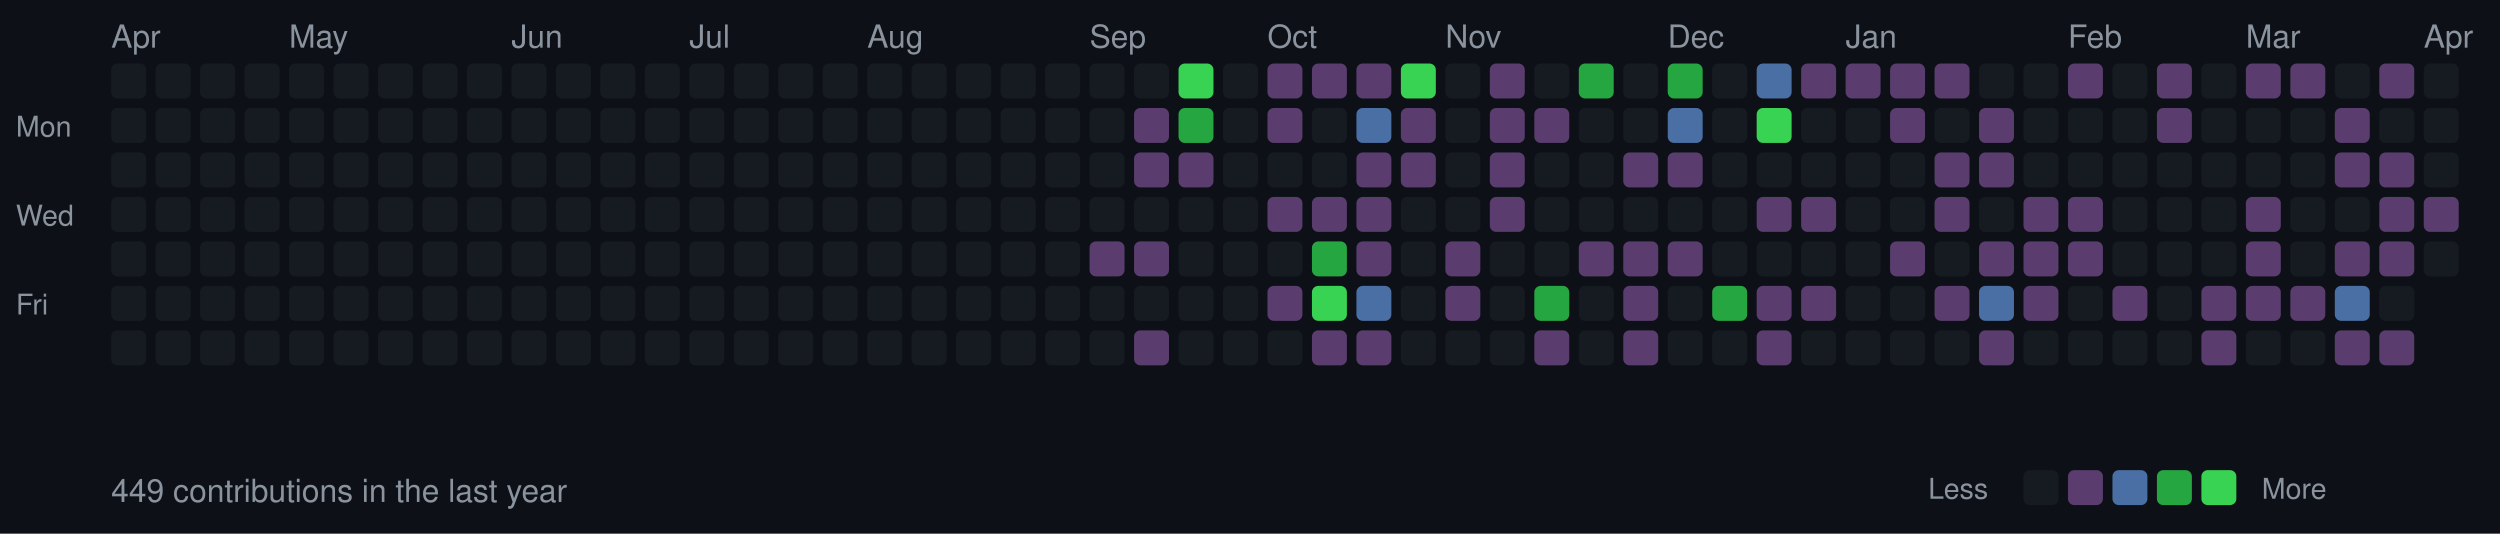
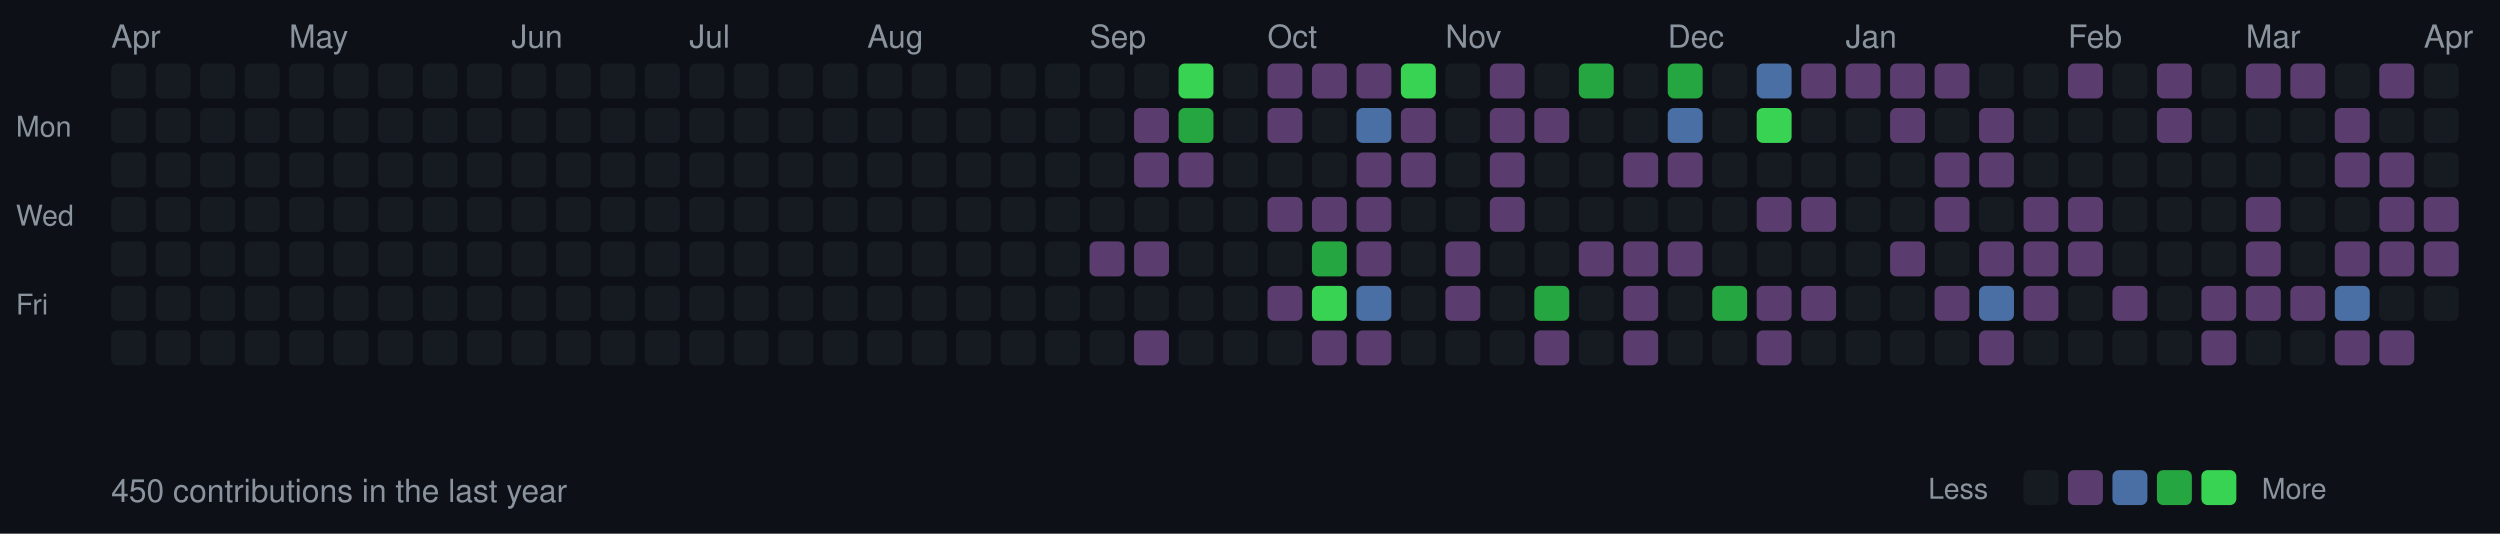
<svg xmlns="http://www.w3.org/2000/svg" width="787" height="168">
  <style>
  .month { font-size: 10px; fill: #8b949e; font-family: -apple-system, BlinkMacSystemFont, "Segoe UI", Helvetica, Arial, sans-serif; }
  .day { font-size: 9px; fill: #8b949e; font-family: -apple-system, BlinkMacSystemFont, "Segoe UI", Helvetica, Arial, sans-serif; }
  .stats { font-size: 10px; fill: #8b949e; font-family: -apple-system, BlinkMacSystemFont, "Segoe UI", Helvetica, Arial, sans-serif; }
  rect.day-cell { rx: 2; ry: 2; }
  rect.day-cell:hover { stroke: #8b949e; stroke-width: 1; }
</style>
  <rect width="787" height="168" fill="#0d1117" />
  <text x="5" y="43" class="day">Mon</text>
  <text x="5" y="71" class="day">Wed</text>
  <text x="5" y="99" class="day">Fri</text>
  <rect class="day-cell" x="35" y="20" width="11" height="11" fill="#161b22" />
  <rect class="day-cell" x="35" y="34" width="11" height="11" fill="#161b22" />
  <text x="35" y="15" class="month">Apr</text>
  <rect class="day-cell" x="35" y="48" width="11" height="11" fill="#161b22" />
  <rect class="day-cell" x="35" y="62" width="11" height="11" fill="#161b22" />
  <rect class="day-cell" x="35" y="76" width="11" height="11" fill="#161b22" />
  <rect class="day-cell" x="35" y="90" width="11" height="11" fill="#161b22" />
  <rect class="day-cell" x="35" y="104" width="11" height="11" fill="#161b22" />
  <rect class="day-cell" x="49" y="20" width="11" height="11" fill="#161b22" />
  <rect class="day-cell" x="49" y="34" width="11" height="11" fill="#161b22" />
  <rect class="day-cell" x="49" y="48" width="11" height="11" fill="#161b22" />
  <rect class="day-cell" x="49" y="62" width="11" height="11" fill="#161b22" />
  <rect class="day-cell" x="49" y="76" width="11" height="11" fill="#161b22" />
  <rect class="day-cell" x="49" y="90" width="11" height="11" fill="#161b22" />
  <rect class="day-cell" x="49" y="104" width="11" height="11" fill="#161b22" />
  <rect class="day-cell" x="63" y="20" width="11" height="11" fill="#161b22" />
  <rect class="day-cell" x="63" y="34" width="11" height="11" fill="#161b22" />
  <rect class="day-cell" x="63" y="48" width="11" height="11" fill="#161b22" />
  <rect class="day-cell" x="63" y="62" width="11" height="11" fill="#161b22" />
  <rect class="day-cell" x="63" y="76" width="11" height="11" fill="#161b22" />
  <rect class="day-cell" x="63" y="90" width="11" height="11" fill="#161b22" />
  <rect class="day-cell" x="63" y="104" width="11" height="11" fill="#161b22" />
  <rect class="day-cell" x="77" y="20" width="11" height="11" fill="#161b22" />
  <rect class="day-cell" x="77" y="34" width="11" height="11" fill="#161b22" />
  <rect class="day-cell" x="77" y="48" width="11" height="11" fill="#161b22" />
  <rect class="day-cell" x="77" y="62" width="11" height="11" fill="#161b22" />
  <rect class="day-cell" x="77" y="76" width="11" height="11" fill="#161b22" />
  <rect class="day-cell" x="77" y="90" width="11" height="11" fill="#161b22" />
  <rect class="day-cell" x="77" y="104" width="11" height="11" fill="#161b22" />
  <rect class="day-cell" x="91" y="20" width="11" height="11" fill="#161b22" />
  <rect class="day-cell" x="91" y="34" width="11" height="11" fill="#161b22" />
  <rect class="day-cell" x="91" y="48" width="11" height="11" fill="#161b22" />
  <rect class="day-cell" x="91" y="62" width="11" height="11" fill="#161b22" />
  <text x="91" y="15" class="month">May</text>
  <rect class="day-cell" x="91" y="76" width="11" height="11" fill="#161b22" />
  <rect class="day-cell" x="91" y="90" width="11" height="11" fill="#161b22" />
  <rect class="day-cell" x="91" y="104" width="11" height="11" fill="#161b22" />
  <rect class="day-cell" x="105" y="20" width="11" height="11" fill="#161b22" />
  <rect class="day-cell" x="105" y="34" width="11" height="11" fill="#161b22" />
  <rect class="day-cell" x="105" y="48" width="11" height="11" fill="#161b22" />
  <rect class="day-cell" x="105" y="62" width="11" height="11" fill="#161b22" />
  <rect class="day-cell" x="105" y="76" width="11" height="11" fill="#161b22" />
  <rect class="day-cell" x="105" y="90" width="11" height="11" fill="#161b22" />
  <rect class="day-cell" x="105" y="104" width="11" height="11" fill="#161b22" />
  <rect class="day-cell" x="119" y="20" width="11" height="11" fill="#161b22" />
  <rect class="day-cell" x="119" y="34" width="11" height="11" fill="#161b22" />
  <rect class="day-cell" x="119" y="48" width="11" height="11" fill="#161b22" />
  <rect class="day-cell" x="119" y="62" width="11" height="11" fill="#161b22" />
  <rect class="day-cell" x="119" y="76" width="11" height="11" fill="#161b22" />
  <rect class="day-cell" x="119" y="90" width="11" height="11" fill="#161b22" />
  <rect class="day-cell" x="119" y="104" width="11" height="11" fill="#161b22" />
  <rect class="day-cell" x="133" y="20" width="11" height="11" fill="#161b22" />
  <rect class="day-cell" x="133" y="34" width="11" height="11" fill="#161b22" />
  <rect class="day-cell" x="133" y="48" width="11" height="11" fill="#161b22" />
  <rect class="day-cell" x="133" y="62" width="11" height="11" fill="#161b22" />
  <rect class="day-cell" x="133" y="76" width="11" height="11" fill="#161b22" />
  <rect class="day-cell" x="133" y="90" width="11" height="11" fill="#161b22" />
  <rect class="day-cell" x="133" y="104" width="11" height="11" fill="#161b22" />
  <rect class="day-cell" x="147" y="20" width="11" height="11" fill="#161b22" />
  <rect class="day-cell" x="147" y="34" width="11" height="11" fill="#161b22" />
  <rect class="day-cell" x="147" y="48" width="11" height="11" fill="#161b22" />
  <rect class="day-cell" x="147" y="62" width="11" height="11" fill="#161b22" />
  <rect class="day-cell" x="147" y="76" width="11" height="11" fill="#161b22" />
  <rect class="day-cell" x="147" y="90" width="11" height="11" fill="#161b22" />
  <rect class="day-cell" x="147" y="104" width="11" height="11" fill="#161b22" />
  <text x="161" y="15" class="month">Jun</text>
  <rect class="day-cell" x="161" y="20" width="11" height="11" fill="#161b22" />
  <rect class="day-cell" x="161" y="34" width="11" height="11" fill="#161b22" />
  <rect class="day-cell" x="161" y="48" width="11" height="11" fill="#161b22" />
  <rect class="day-cell" x="161" y="62" width="11" height="11" fill="#161b22" />
  <rect class="day-cell" x="161" y="76" width="11" height="11" fill="#161b22" />
  <rect class="day-cell" x="161" y="90" width="11" height="11" fill="#161b22" />
  <rect class="day-cell" x="161" y="104" width="11" height="11" fill="#161b22" />
  <rect class="day-cell" x="175" y="20" width="11" height="11" fill="#161b22" />
  <rect class="day-cell" x="175" y="34" width="11" height="11" fill="#161b22" />
  <rect class="day-cell" x="175" y="48" width="11" height="11" fill="#161b22" />
  <rect class="day-cell" x="175" y="62" width="11" height="11" fill="#161b22" />
  <rect class="day-cell" x="175" y="76" width="11" height="11" fill="#161b22" />
  <rect class="day-cell" x="175" y="90" width="11" height="11" fill="#161b22" />
  <rect class="day-cell" x="175" y="104" width="11" height="11" fill="#161b22" />
  <rect class="day-cell" x="189" y="20" width="11" height="11" fill="#161b22" />
  <rect class="day-cell" x="189" y="34" width="11" height="11" fill="#161b22" />
  <rect class="day-cell" x="189" y="48" width="11" height="11" fill="#161b22" />
  <rect class="day-cell" x="189" y="62" width="11" height="11" fill="#161b22" />
  <rect class="day-cell" x="189" y="76" width="11" height="11" fill="#161b22" />
  <rect class="day-cell" x="189" y="90" width="11" height="11" fill="#161b22" />
  <rect class="day-cell" x="189" y="104" width="11" height="11" fill="#161b22" />
  <rect class="day-cell" x="203" y="20" width="11" height="11" fill="#161b22" />
  <rect class="day-cell" x="203" y="34" width="11" height="11" fill="#161b22" />
  <rect class="day-cell" x="203" y="48" width="11" height="11" fill="#161b22" />
  <rect class="day-cell" x="203" y="62" width="11" height="11" fill="#161b22" />
  <rect class="day-cell" x="203" y="76" width="11" height="11" fill="#161b22" />
  <rect class="day-cell" x="203" y="90" width="11" height="11" fill="#161b22" />
  <rect class="day-cell" x="203" y="104" width="11" height="11" fill="#161b22" />
  <rect class="day-cell" x="217" y="20" width="11" height="11" fill="#161b22" />
  <rect class="day-cell" x="217" y="34" width="11" height="11" fill="#161b22" />
  <text x="217" y="15" class="month">Jul</text>
  <rect class="day-cell" x="217" y="48" width="11" height="11" fill="#161b22" />
  <rect class="day-cell" x="217" y="62" width="11" height="11" fill="#161b22" />
  <rect class="day-cell" x="217" y="76" width="11" height="11" fill="#161b22" />
  <rect class="day-cell" x="217" y="90" width="11" height="11" fill="#161b22" />
  <rect class="day-cell" x="217" y="104" width="11" height="11" fill="#161b22" />
  <rect class="day-cell" x="231" y="20" width="11" height="11" fill="#161b22" />
  <rect class="day-cell" x="231" y="34" width="11" height="11" fill="#161b22" />
  <rect class="day-cell" x="231" y="48" width="11" height="11" fill="#161b22" />
  <rect class="day-cell" x="231" y="62" width="11" height="11" fill="#161b22" />
  <rect class="day-cell" x="231" y="76" width="11" height="11" fill="#161b22" />
  <rect class="day-cell" x="231" y="90" width="11" height="11" fill="#161b22" />
  <rect class="day-cell" x="231" y="104" width="11" height="11" fill="#161b22" />
  <rect class="day-cell" x="245" y="20" width="11" height="11" fill="#161b22" />
  <rect class="day-cell" x="245" y="34" width="11" height="11" fill="#161b22" />
  <rect class="day-cell" x="245" y="48" width="11" height="11" fill="#161b22" />
  <rect class="day-cell" x="245" y="62" width="11" height="11" fill="#161b22" />
  <rect class="day-cell" x="245" y="76" width="11" height="11" fill="#161b22" />
  <rect class="day-cell" x="245" y="90" width="11" height="11" fill="#161b22" />
  <rect class="day-cell" x="245" y="104" width="11" height="11" fill="#161b22" />
  <rect class="day-cell" x="259" y="20" width="11" height="11" fill="#161b22" />
  <rect class="day-cell" x="259" y="34" width="11" height="11" fill="#161b22" />
  <rect class="day-cell" x="259" y="48" width="11" height="11" fill="#161b22" />
  <rect class="day-cell" x="259" y="62" width="11" height="11" fill="#161b22" />
  <rect class="day-cell" x="259" y="76" width="11" height="11" fill="#161b22" />
  <rect class="day-cell" x="259" y="90" width="11" height="11" fill="#161b22" />
  <rect class="day-cell" x="259" y="104" width="11" height="11" fill="#161b22" />
  <rect class="day-cell" x="273" y="20" width="11" height="11" fill="#161b22" />
  <rect class="day-cell" x="273" y="34" width="11" height="11" fill="#161b22" />
  <rect class="day-cell" x="273" y="48" width="11" height="11" fill="#161b22" />
  <rect class="day-cell" x="273" y="62" width="11" height="11" fill="#161b22" />
  <rect class="day-cell" x="273" y="76" width="11" height="11" fill="#161b22" />
  <text x="273" y="15" class="month">Aug</text>
  <rect class="day-cell" x="273" y="90" width="11" height="11" fill="#161b22" />
  <rect class="day-cell" x="273" y="104" width="11" height="11" fill="#161b22" />
  <rect class="day-cell" x="287" y="20" width="11" height="11" fill="#161b22" />
  <rect class="day-cell" x="287" y="34" width="11" height="11" fill="#161b22" />
  <rect class="day-cell" x="287" y="48" width="11" height="11" fill="#161b22" />
  <rect class="day-cell" x="287" y="62" width="11" height="11" fill="#161b22" />
  <rect class="day-cell" x="287" y="76" width="11" height="11" fill="#161b22" />
  <rect class="day-cell" x="287" y="90" width="11" height="11" fill="#161b22" />
  <rect class="day-cell" x="287" y="104" width="11" height="11" fill="#161b22" />
  <rect class="day-cell" x="301" y="20" width="11" height="11" fill="#161b22" />
  <rect class="day-cell" x="301" y="34" width="11" height="11" fill="#161b22" />
  <rect class="day-cell" x="301" y="48" width="11" height="11" fill="#161b22" />
  <rect class="day-cell" x="301" y="62" width="11" height="11" fill="#161b22" />
  <rect class="day-cell" x="301" y="76" width="11" height="11" fill="#161b22" />
  <rect class="day-cell" x="301" y="90" width="11" height="11" fill="#161b22" />
  <rect class="day-cell" x="301" y="104" width="11" height="11" fill="#161b22" />
  <rect class="day-cell" x="315" y="20" width="11" height="11" fill="#161b22" />
  <rect class="day-cell" x="315" y="34" width="11" height="11" fill="#161b22" />
  <rect class="day-cell" x="315" y="48" width="11" height="11" fill="#161b22" />
  <rect class="day-cell" x="315" y="62" width="11" height="11" fill="#161b22" />
  <rect class="day-cell" x="315" y="76" width="11" height="11" fill="#161b22" />
  <rect class="day-cell" x="315" y="90" width="11" height="11" fill="#161b22" />
  <rect class="day-cell" x="315" y="104" width="11" height="11" fill="#161b22" />
  <rect class="day-cell" x="329" y="20" width="11" height="11" fill="#161b22" />
  <rect class="day-cell" x="329" y="34" width="11" height="11" fill="#161b22" />
  <rect class="day-cell" x="329" y="48" width="11" height="11" fill="#161b22" />
  <rect class="day-cell" x="329" y="62" width="11" height="11" fill="#161b22" />
  <rect class="day-cell" x="329" y="76" width="11" height="11" fill="#161b22" />
  <rect class="day-cell" x="329" y="90" width="11" height="11" fill="#161b22" />
  <rect class="day-cell" x="329" y="104" width="11" height="11" fill="#161b22" />
  <rect class="day-cell" x="343" y="20" width="11" height="11" fill="#161b22" />
  <text x="343" y="15" class="month">Sep</text>
  <rect class="day-cell" x="343" y="34" width="11" height="11" fill="#161b22" />
  <rect class="day-cell" x="343" y="48" width="11" height="11" fill="#161b22" />
  <rect class="day-cell" x="343" y="62" width="11" height="11" fill="#161b22" />
  <rect class="day-cell" x="343" y="76" width="11" height="11" fill="#5a3d6e" />
  <rect class="day-cell" x="343" y="90" width="11" height="11" fill="#161b22" />
  <rect class="day-cell" x="343" y="104" width="11" height="11" fill="#161b22" />
  <rect class="day-cell" x="357" y="20" width="11" height="11" fill="#161b22" />
  <rect class="day-cell" x="357" y="34" width="11" height="11" fill="#5a3d6e" />
  <rect class="day-cell" x="357" y="48" width="11" height="11" fill="#5a3d6e" />
  <rect class="day-cell" x="357" y="62" width="11" height="11" fill="#161b22" />
  <rect class="day-cell" x="357" y="76" width="11" height="11" fill="#5a3d6e" />
  <rect class="day-cell" x="357" y="90" width="11" height="11" fill="#161b22" />
  <rect class="day-cell" x="357" y="104" width="11" height="11" fill="#5a3d6e" />
  <rect class="day-cell" x="371" y="20" width="11" height="11" fill="#39d353" />
  <rect class="day-cell" x="371" y="34" width="11" height="11" fill="#26a641" />
  <rect class="day-cell" x="371" y="48" width="11" height="11" fill="#5a3d6e" />
  <rect class="day-cell" x="371" y="62" width="11" height="11" fill="#161b22" />
  <rect class="day-cell" x="371" y="76" width="11" height="11" fill="#161b22" />
  <rect class="day-cell" x="371" y="90" width="11" height="11" fill="#161b22" />
  <rect class="day-cell" x="371" y="104" width="11" height="11" fill="#161b22" />
  <rect class="day-cell" x="385" y="20" width="11" height="11" fill="#161b22" />
  <rect class="day-cell" x="385" y="34" width="11" height="11" fill="#161b22" />
  <rect class="day-cell" x="385" y="48" width="11" height="11" fill="#161b22" />
  <rect class="day-cell" x="385" y="62" width="11" height="11" fill="#161b22" />
  <rect class="day-cell" x="385" y="76" width="11" height="11" fill="#161b22" />
  <rect class="day-cell" x="385" y="90" width="11" height="11" fill="#161b22" />
  <rect class="day-cell" x="385" y="104" width="11" height="11" fill="#161b22" />
  <rect class="day-cell" x="399" y="20" width="11" height="11" fill="#5a3d6e" />
  <rect class="day-cell" x="399" y="34" width="11" height="11" fill="#5a3d6e" />
  <rect class="day-cell" x="399" y="48" width="11" height="11" fill="#161b22" />
  <text x="399" y="15" class="month">Oct</text>
  <rect class="day-cell" x="399" y="62" width="11" height="11" fill="#5a3d6e" />
  <rect class="day-cell" x="399" y="76" width="11" height="11" fill="#161b22" />
  <rect class="day-cell" x="399" y="90" width="11" height="11" fill="#5a3d6e" />
  <rect class="day-cell" x="399" y="104" width="11" height="11" fill="#161b22" />
  <rect class="day-cell" x="413" y="20" width="11" height="11" fill="#5a3d6e" />
  <rect class="day-cell" x="413" y="34" width="11" height="11" fill="#161b22" />
  <rect class="day-cell" x="413" y="48" width="11" height="11" fill="#161b22" />
  <rect class="day-cell" x="413" y="62" width="11" height="11" fill="#5a3d6e" />
  <rect class="day-cell" x="413" y="76" width="11" height="11" fill="#26a641" />
  <rect class="day-cell" x="413" y="90" width="11" height="11" fill="#39d353" />
  <rect class="day-cell" x="413" y="104" width="11" height="11" fill="#5a3d6e" />
  <rect class="day-cell" x="427" y="20" width="11" height="11" fill="#5a3d6e" />
  <rect class="day-cell" x="427" y="34" width="11" height="11" fill="#4a6fa5" />
  <rect class="day-cell" x="427" y="48" width="11" height="11" fill="#5a3d6e" />
  <rect class="day-cell" x="427" y="62" width="11" height="11" fill="#5a3d6e" />
  <rect class="day-cell" x="427" y="76" width="11" height="11" fill="#5a3d6e" />
  <rect class="day-cell" x="427" y="90" width="11" height="11" fill="#4a6fa5" />
  <rect class="day-cell" x="427" y="104" width="11" height="11" fill="#5a3d6e" />
  <rect class="day-cell" x="441" y="20" width="11" height="11" fill="#39d353" />
  <rect class="day-cell" x="441" y="34" width="11" height="11" fill="#5a3d6e" />
  <rect class="day-cell" x="441" y="48" width="11" height="11" fill="#5a3d6e" />
  <rect class="day-cell" x="441" y="62" width="11" height="11" fill="#161b22" />
  <rect class="day-cell" x="441" y="76" width="11" height="11" fill="#161b22" />
  <rect class="day-cell" x="441" y="90" width="11" height="11" fill="#161b22" />
  <rect class="day-cell" x="441" y="104" width="11" height="11" fill="#161b22" />
  <rect class="day-cell" x="455" y="20" width="11" height="11" fill="#161b22" />
  <rect class="day-cell" x="455" y="34" width="11" height="11" fill="#161b22" />
  <rect class="day-cell" x="455" y="48" width="11" height="11" fill="#161b22" />
  <rect class="day-cell" x="455" y="62" width="11" height="11" fill="#161b22" />
  <rect class="day-cell" x="455" y="76" width="11" height="11" fill="#5a3d6e" />
  <rect class="day-cell" x="455" y="90" width="11" height="11" fill="#5a3d6e" />
  <text x="455" y="15" class="month">Nov</text>
  <rect class="day-cell" x="455" y="104" width="11" height="11" fill="#161b22" />
  <rect class="day-cell" x="469" y="20" width="11" height="11" fill="#5a3d6e" />
  <rect class="day-cell" x="469" y="34" width="11" height="11" fill="#5a3d6e" />
  <rect class="day-cell" x="469" y="48" width="11" height="11" fill="#5a3d6e" />
  <rect class="day-cell" x="469" y="62" width="11" height="11" fill="#5a3d6e" />
  <rect class="day-cell" x="469" y="76" width="11" height="11" fill="#161b22" />
  <rect class="day-cell" x="469" y="90" width="11" height="11" fill="#161b22" />
  <rect class="day-cell" x="469" y="104" width="11" height="11" fill="#161b22" />
  <rect class="day-cell" x="483" y="20" width="11" height="11" fill="#161b22" />
  <rect class="day-cell" x="483" y="34" width="11" height="11" fill="#5a3d6e" />
  <rect class="day-cell" x="483" y="48" width="11" height="11" fill="#161b22" />
  <rect class="day-cell" x="483" y="62" width="11" height="11" fill="#161b22" />
  <rect class="day-cell" x="483" y="76" width="11" height="11" fill="#161b22" />
  <rect class="day-cell" x="483" y="90" width="11" height="11" fill="#26a641" />
  <rect class="day-cell" x="483" y="104" width="11" height="11" fill="#5a3d6e" />
  <rect class="day-cell" x="497" y="20" width="11" height="11" fill="#26a641" />
  <rect class="day-cell" x="497" y="34" width="11" height="11" fill="#161b22" />
  <rect class="day-cell" x="497" y="48" width="11" height="11" fill="#161b22" />
  <rect class="day-cell" x="497" y="62" width="11" height="11" fill="#161b22" />
  <rect class="day-cell" x="497" y="76" width="11" height="11" fill="#5a3d6e" />
  <rect class="day-cell" x="497" y="90" width="11" height="11" fill="#161b22" />
  <rect class="day-cell" x="497" y="104" width="11" height="11" fill="#161b22" />
  <rect class="day-cell" x="511" y="20" width="11" height="11" fill="#161b22" />
  <rect class="day-cell" x="511" y="34" width="11" height="11" fill="#161b22" />
  <rect class="day-cell" x="511" y="48" width="11" height="11" fill="#5a3d6e" />
  <rect class="day-cell" x="511" y="62" width="11" height="11" fill="#161b22" />
  <rect class="day-cell" x="511" y="76" width="11" height="11" fill="#5a3d6e" />
  <rect class="day-cell" x="511" y="90" width="11" height="11" fill="#5a3d6e" />
  <rect class="day-cell" x="511" y="104" width="11" height="11" fill="#5a3d6e" />
  <rect class="day-cell" x="525" y="20" width="11" height="11" fill="#26a641" />
  <text x="525" y="15" class="month">Dec</text>
  <rect class="day-cell" x="525" y="34" width="11" height="11" fill="#4a6fa5" />
  <rect class="day-cell" x="525" y="48" width="11" height="11" fill="#5a3d6e" />
  <rect class="day-cell" x="525" y="62" width="11" height="11" fill="#161b22" />
  <rect class="day-cell" x="525" y="76" width="11" height="11" fill="#5a3d6e" />
  <rect class="day-cell" x="525" y="90" width="11" height="11" fill="#161b22" />
  <rect class="day-cell" x="525" y="104" width="11" height="11" fill="#161b22" />
  <rect class="day-cell" x="539" y="20" width="11" height="11" fill="#161b22" />
  <rect class="day-cell" x="539" y="34" width="11" height="11" fill="#161b22" />
  <rect class="day-cell" x="539" y="48" width="11" height="11" fill="#161b22" />
  <rect class="day-cell" x="539" y="62" width="11" height="11" fill="#161b22" />
  <rect class="day-cell" x="539" y="76" width="11" height="11" fill="#161b22" />
  <rect class="day-cell" x="539" y="90" width="11" height="11" fill="#26a641" />
  <rect class="day-cell" x="539" y="104" width="11" height="11" fill="#161b22" />
  <rect class="day-cell" x="553" y="20" width="11" height="11" fill="#4a6fa5" />
  <rect class="day-cell" x="553" y="34" width="11" height="11" fill="#39d353" />
  <rect class="day-cell" x="553" y="48" width="11" height="11" fill="#161b22" />
  <rect class="day-cell" x="553" y="62" width="11" height="11" fill="#5a3d6e" />
  <rect class="day-cell" x="553" y="76" width="11" height="11" fill="#161b22" />
  <rect class="day-cell" x="553" y="90" width="11" height="11" fill="#5a3d6e" />
  <rect class="day-cell" x="553" y="104" width="11" height="11" fill="#5a3d6e" />
  <rect class="day-cell" x="567" y="20" width="11" height="11" fill="#5a3d6e" />
  <rect class="day-cell" x="567" y="34" width="11" height="11" fill="#161b22" />
  <rect class="day-cell" x="567" y="48" width="11" height="11" fill="#161b22" />
  <rect class="day-cell" x="567" y="62" width="11" height="11" fill="#5a3d6e" />
  <rect class="day-cell" x="567" y="76" width="11" height="11" fill="#161b22" />
  <rect class="day-cell" x="567" y="90" width="11" height="11" fill="#5a3d6e" />
  <rect class="day-cell" x="567" y="104" width="11" height="11" fill="#161b22" />
  <rect class="day-cell" x="581" y="20" width="11" height="11" fill="#5a3d6e" />
  <rect class="day-cell" x="581" y="34" width="11" height="11" fill="#161b22" />
  <rect class="day-cell" x="581" y="48" width="11" height="11" fill="#161b22" />
  <rect class="day-cell" x="581" y="62" width="11" height="11" fill="#161b22" />
  <text x="581" y="15" class="month">Jan</text>
  <rect class="day-cell" x="581" y="76" width="11" height="11" fill="#161b22" />
  <rect class="day-cell" x="581" y="90" width="11" height="11" fill="#161b22" />
  <rect class="day-cell" x="581" y="104" width="11" height="11" fill="#161b22" />
  <rect class="day-cell" x="595" y="20" width="11" height="11" fill="#5a3d6e" />
  <rect class="day-cell" x="595" y="34" width="11" height="11" fill="#5a3d6e" />
  <rect class="day-cell" x="595" y="48" width="11" height="11" fill="#161b22" />
  <rect class="day-cell" x="595" y="62" width="11" height="11" fill="#161b22" />
  <rect class="day-cell" x="595" y="76" width="11" height="11" fill="#5a3d6e" />
  <rect class="day-cell" x="595" y="90" width="11" height="11" fill="#161b22" />
  <rect class="day-cell" x="595" y="104" width="11" height="11" fill="#161b22" />
  <rect class="day-cell" x="609" y="20" width="11" height="11" fill="#5a3d6e" />
  <rect class="day-cell" x="609" y="34" width="11" height="11" fill="#161b22" />
  <rect class="day-cell" x="609" y="48" width="11" height="11" fill="#5a3d6e" />
  <rect class="day-cell" x="609" y="62" width="11" height="11" fill="#5a3d6e" />
  <rect class="day-cell" x="609" y="76" width="11" height="11" fill="#161b22" />
  <rect class="day-cell" x="609" y="90" width="11" height="11" fill="#5a3d6e" />
  <rect class="day-cell" x="609" y="104" width="11" height="11" fill="#161b22" />
  <rect class="day-cell" x="623" y="20" width="11" height="11" fill="#161b22" />
  <rect class="day-cell" x="623" y="34" width="11" height="11" fill="#5a3d6e" />
  <rect class="day-cell" x="623" y="48" width="11" height="11" fill="#5a3d6e" />
  <rect class="day-cell" x="623" y="62" width="11" height="11" fill="#161b22" />
  <rect class="day-cell" x="623" y="76" width="11" height="11" fill="#5a3d6e" />
  <rect class="day-cell" x="623" y="90" width="11" height="11" fill="#4a6fa5" />
  <rect class="day-cell" x="623" y="104" width="11" height="11" fill="#5a3d6e" />
  <rect class="day-cell" x="637" y="20" width="11" height="11" fill="#161b22" />
  <rect class="day-cell" x="637" y="34" width="11" height="11" fill="#161b22" />
  <rect class="day-cell" x="637" y="48" width="11" height="11" fill="#161b22" />
  <rect class="day-cell" x="637" y="62" width="11" height="11" fill="#5a3d6e" />
  <rect class="day-cell" x="637" y="76" width="11" height="11" fill="#5a3d6e" />
  <rect class="day-cell" x="637" y="90" width="11" height="11" fill="#5a3d6e" />
  <rect class="day-cell" x="637" y="104" width="11" height="11" fill="#161b22" />
  <text x="651" y="15" class="month">Feb</text>
  <rect class="day-cell" x="651" y="20" width="11" height="11" fill="#5a3d6e" />
  <rect class="day-cell" x="651" y="34" width="11" height="11" fill="#161b22" />
  <rect class="day-cell" x="651" y="48" width="11" height="11" fill="#161b22" />
  <rect class="day-cell" x="651" y="62" width="11" height="11" fill="#5a3d6e" />
  <rect class="day-cell" x="651" y="76" width="11" height="11" fill="#5a3d6e" />
  <rect class="day-cell" x="651" y="90" width="11" height="11" fill="#161b22" />
  <rect class="day-cell" x="651" y="104" width="11" height="11" fill="#161b22" />
  <rect class="day-cell" x="665" y="20" width="11" height="11" fill="#161b22" />
  <rect class="day-cell" x="665" y="34" width="11" height="11" fill="#161b22" />
  <rect class="day-cell" x="665" y="48" width="11" height="11" fill="#161b22" />
  <rect class="day-cell" x="665" y="62" width="11" height="11" fill="#161b22" />
  <rect class="day-cell" x="665" y="76" width="11" height="11" fill="#161b22" />
  <rect class="day-cell" x="665" y="90" width="11" height="11" fill="#5a3d6e" />
  <rect class="day-cell" x="665" y="104" width="11" height="11" fill="#161b22" />
  <rect class="day-cell" x="679" y="20" width="11" height="11" fill="#5a3d6e" />
  <rect class="day-cell" x="679" y="34" width="11" height="11" fill="#5a3d6e" />
  <rect class="day-cell" x="679" y="48" width="11" height="11" fill="#161b22" />
  <rect class="day-cell" x="679" y="62" width="11" height="11" fill="#161b22" />
  <rect class="day-cell" x="679" y="76" width="11" height="11" fill="#161b22" />
  <rect class="day-cell" x="679" y="90" width="11" height="11" fill="#161b22" />
  <rect class="day-cell" x="679" y="104" width="11" height="11" fill="#161b22" />
  <rect class="day-cell" x="693" y="20" width="11" height="11" fill="#161b22" />
  <rect class="day-cell" x="693" y="34" width="11" height="11" fill="#161b22" />
  <rect class="day-cell" x="693" y="48" width="11" height="11" fill="#161b22" />
  <rect class="day-cell" x="693" y="62" width="11" height="11" fill="#161b22" />
  <rect class="day-cell" x="693" y="76" width="11" height="11" fill="#161b22" />
  <rect class="day-cell" x="693" y="90" width="11" height="11" fill="#5a3d6e" />
  <rect class="day-cell" x="693" y="104" width="11" height="11" fill="#5a3d6e" />
  <text x="707" y="15" class="month">Mar</text>
  <rect class="day-cell" x="707" y="20" width="11" height="11" fill="#5a3d6e" />
  <rect class="day-cell" x="707" y="34" width="11" height="11" fill="#161b22" />
  <rect class="day-cell" x="707" y="48" width="11" height="11" fill="#161b22" />
  <rect class="day-cell" x="707" y="62" width="11" height="11" fill="#5a3d6e" />
  <rect class="day-cell" x="707" y="76" width="11" height="11" fill="#5a3d6e" />
  <rect class="day-cell" x="707" y="90" width="11" height="11" fill="#5a3d6e" />
  <rect class="day-cell" x="707" y="104" width="11" height="11" fill="#161b22" />
  <rect class="day-cell" x="721" y="20" width="11" height="11" fill="#5a3d6e" />
  <rect class="day-cell" x="721" y="34" width="11" height="11" fill="#161b22" />
  <rect class="day-cell" x="721" y="48" width="11" height="11" fill="#161b22" />
  <rect class="day-cell" x="721" y="62" width="11" height="11" fill="#161b22" />
  <rect class="day-cell" x="721" y="76" width="11" height="11" fill="#161b22" />
  <rect class="day-cell" x="721" y="90" width="11" height="11" fill="#5a3d6e" />
  <rect class="day-cell" x="721" y="104" width="11" height="11" fill="#161b22" />
  <rect class="day-cell" x="735" y="20" width="11" height="11" fill="#161b22" />
  <rect class="day-cell" x="735" y="34" width="11" height="11" fill="#5a3d6e" />
  <rect class="day-cell" x="735" y="48" width="11" height="11" fill="#5a3d6e" />
  <rect class="day-cell" x="735" y="62" width="11" height="11" fill="#161b22" />
  <rect class="day-cell" x="735" y="76" width="11" height="11" fill="#5a3d6e" />
  <rect class="day-cell" x="735" y="90" width="11" height="11" fill="#4a6fa5" />
  <rect class="day-cell" x="735" y="104" width="11" height="11" fill="#5a3d6e" />
  <rect class="day-cell" x="749" y="20" width="11" height="11" fill="#5a3d6e" />
  <rect class="day-cell" x="749" y="34" width="11" height="11" fill="#161b22" />
  <rect class="day-cell" x="749" y="48" width="11" height="11" fill="#5a3d6e" />
  <rect class="day-cell" x="749" y="62" width="11" height="11" fill="#5a3d6e" />
  <rect class="day-cell" x="749" y="76" width="11" height="11" fill="#5a3d6e" />
  <rect class="day-cell" x="749" y="90" width="11" height="11" fill="#161b22" />
  <rect class="day-cell" x="749" y="104" width="11" height="11" fill="#5a3d6e" />
  <rect class="day-cell" x="763" y="20" width="11" height="11" fill="#161b22" />
  <rect class="day-cell" x="763" y="34" width="11" height="11" fill="#161b22" />
  <rect class="day-cell" x="763" y="48" width="11" height="11" fill="#161b22" />
  <text x="763" y="15" class="month">Apr</text>
  <rect class="day-cell" x="763" y="62" width="11" height="11" fill="#5a3d6e" />
-   <rect class="day-cell" x="763" y="76" width="11" height="11" fill="#161b22" />
+   <rect class="day-cell" x="763" y="76" width="11" height="11" fill="#5a3d6e" />
+   <rect class="day-cell" x="763" y="90" width="11" height="11" fill="#161b22" />
  <text x="607" y="157" class="day">Less</text>
  <rect x="637" y="148" width="11" height="11" fill="#161b22" rx="2" ry="2" />
  <rect x="651" y="148" width="11" height="11" fill="#5a3d6e" rx="2" ry="2" />
  <rect x="665" y="148" width="11" height="11" fill="#4a6fa5" rx="2" ry="2" />
  <rect x="679" y="148" width="11" height="11" fill="#26a641" rx="2" ry="2" />
  <rect x="693" y="148" width="11" height="11" fill="#39d353" rx="2" ry="2" />
  <text x="712" y="157" class="day">More</text>
-   <text x="35" y="158" class="stats">449 contributions in the last year</text>
+   <text x="35" y="158" class="stats">450 contributions in the last year</text>
</svg>
